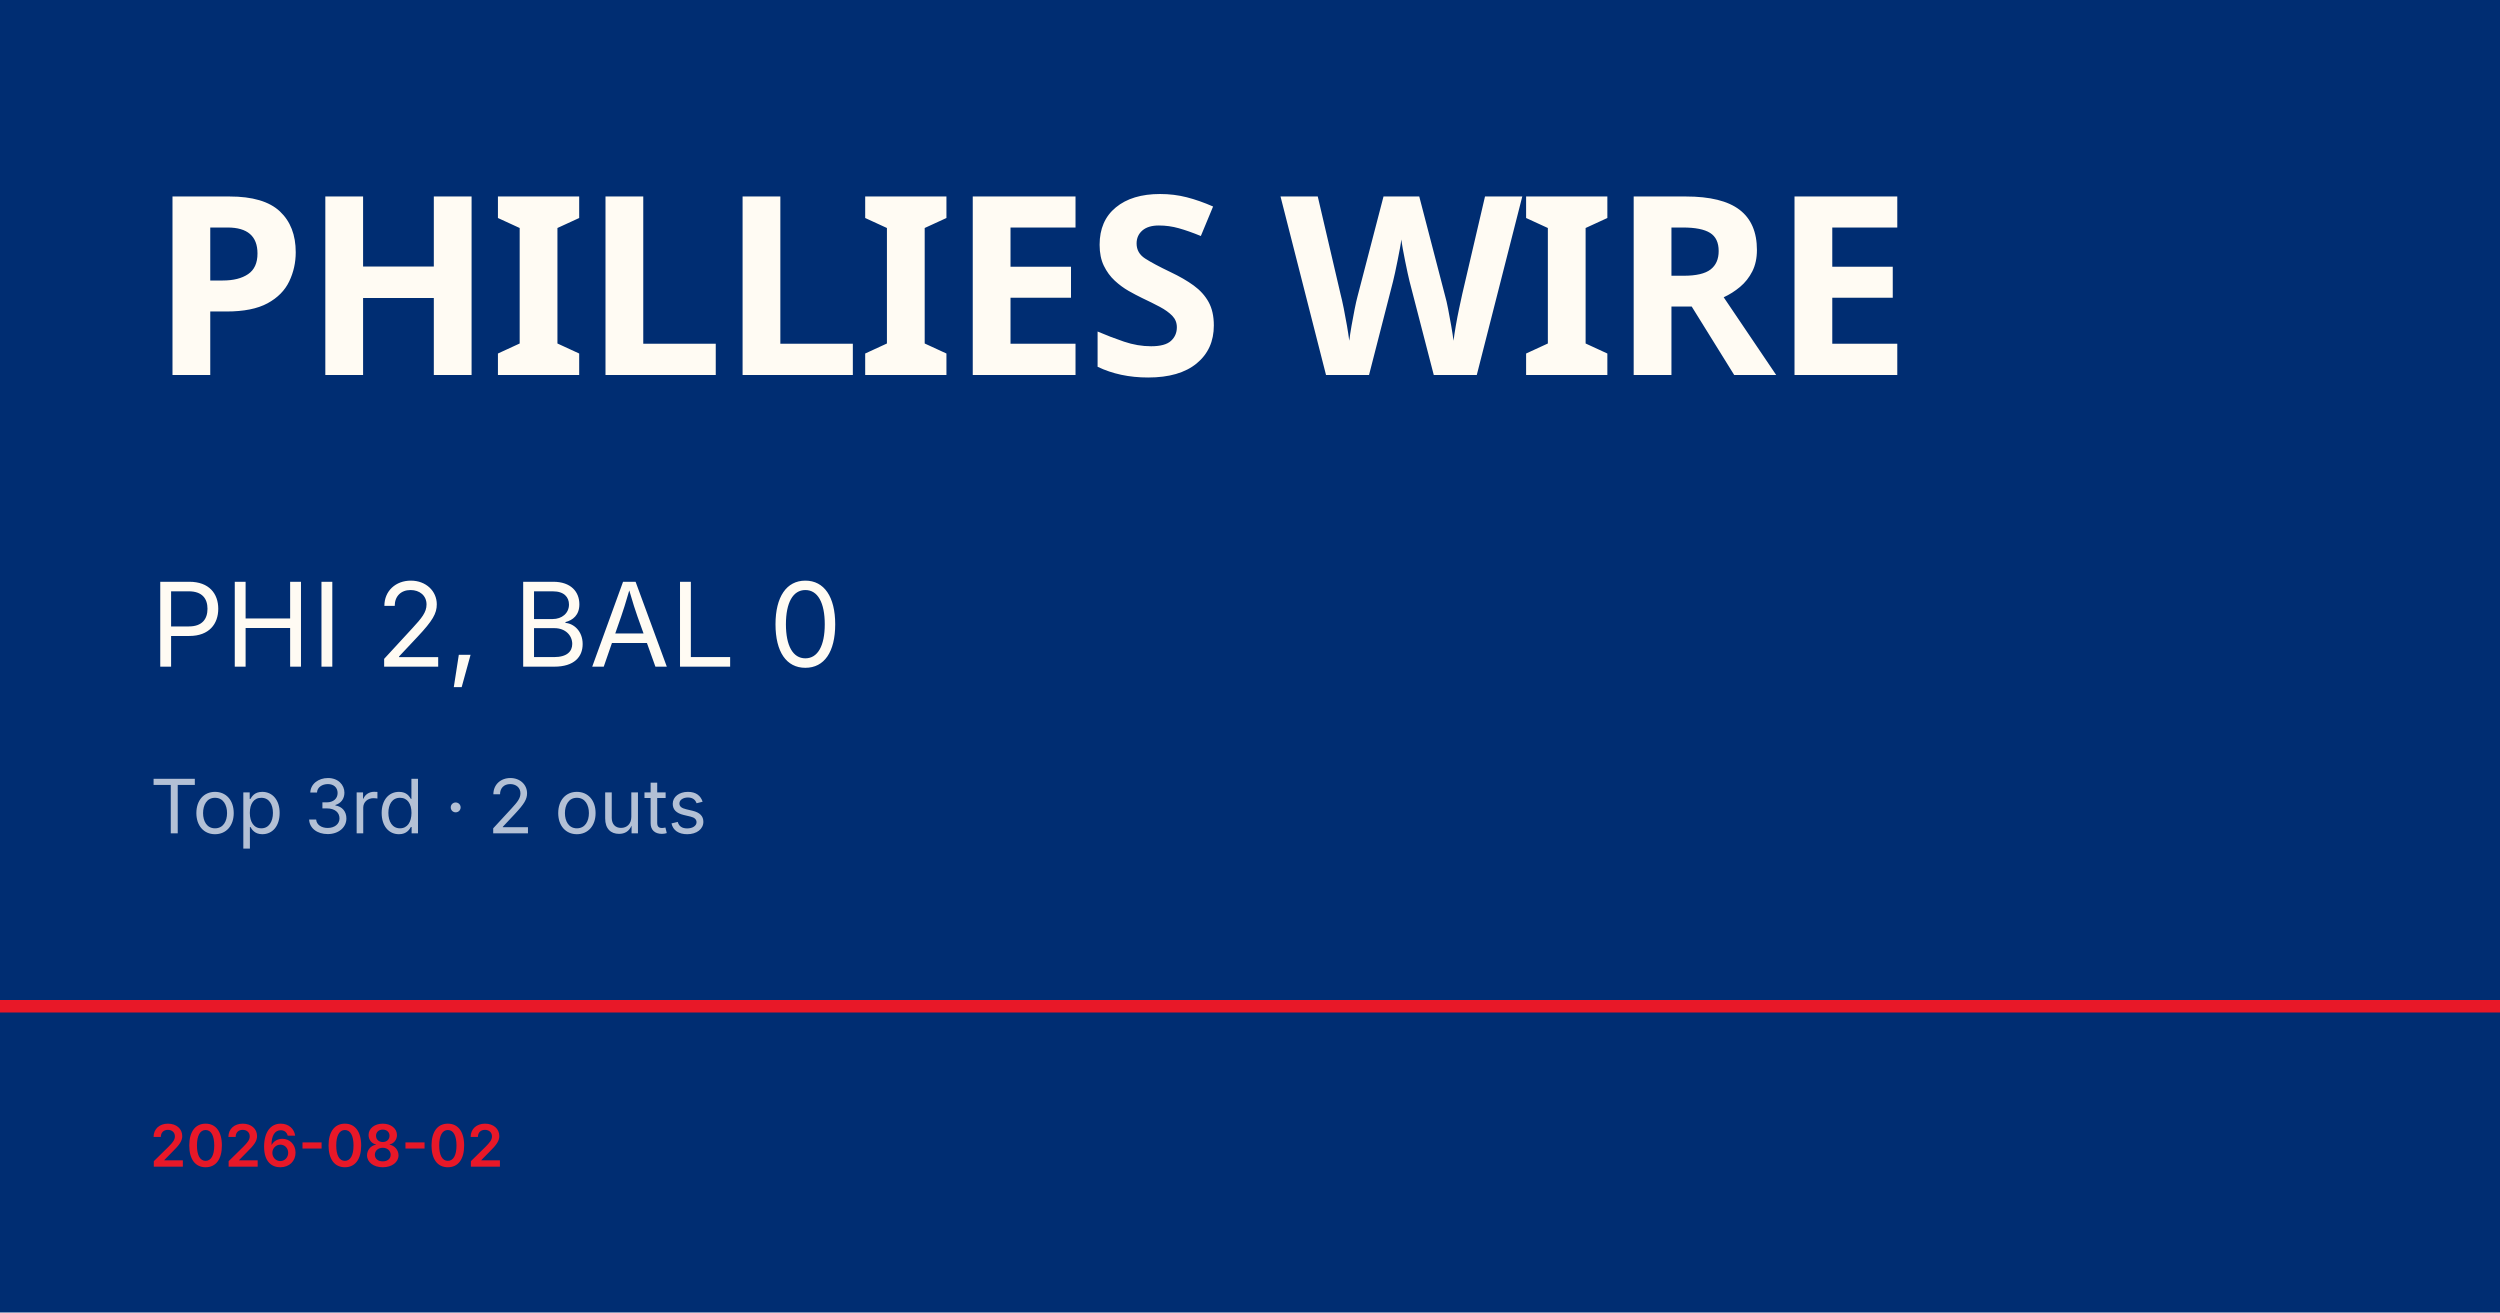
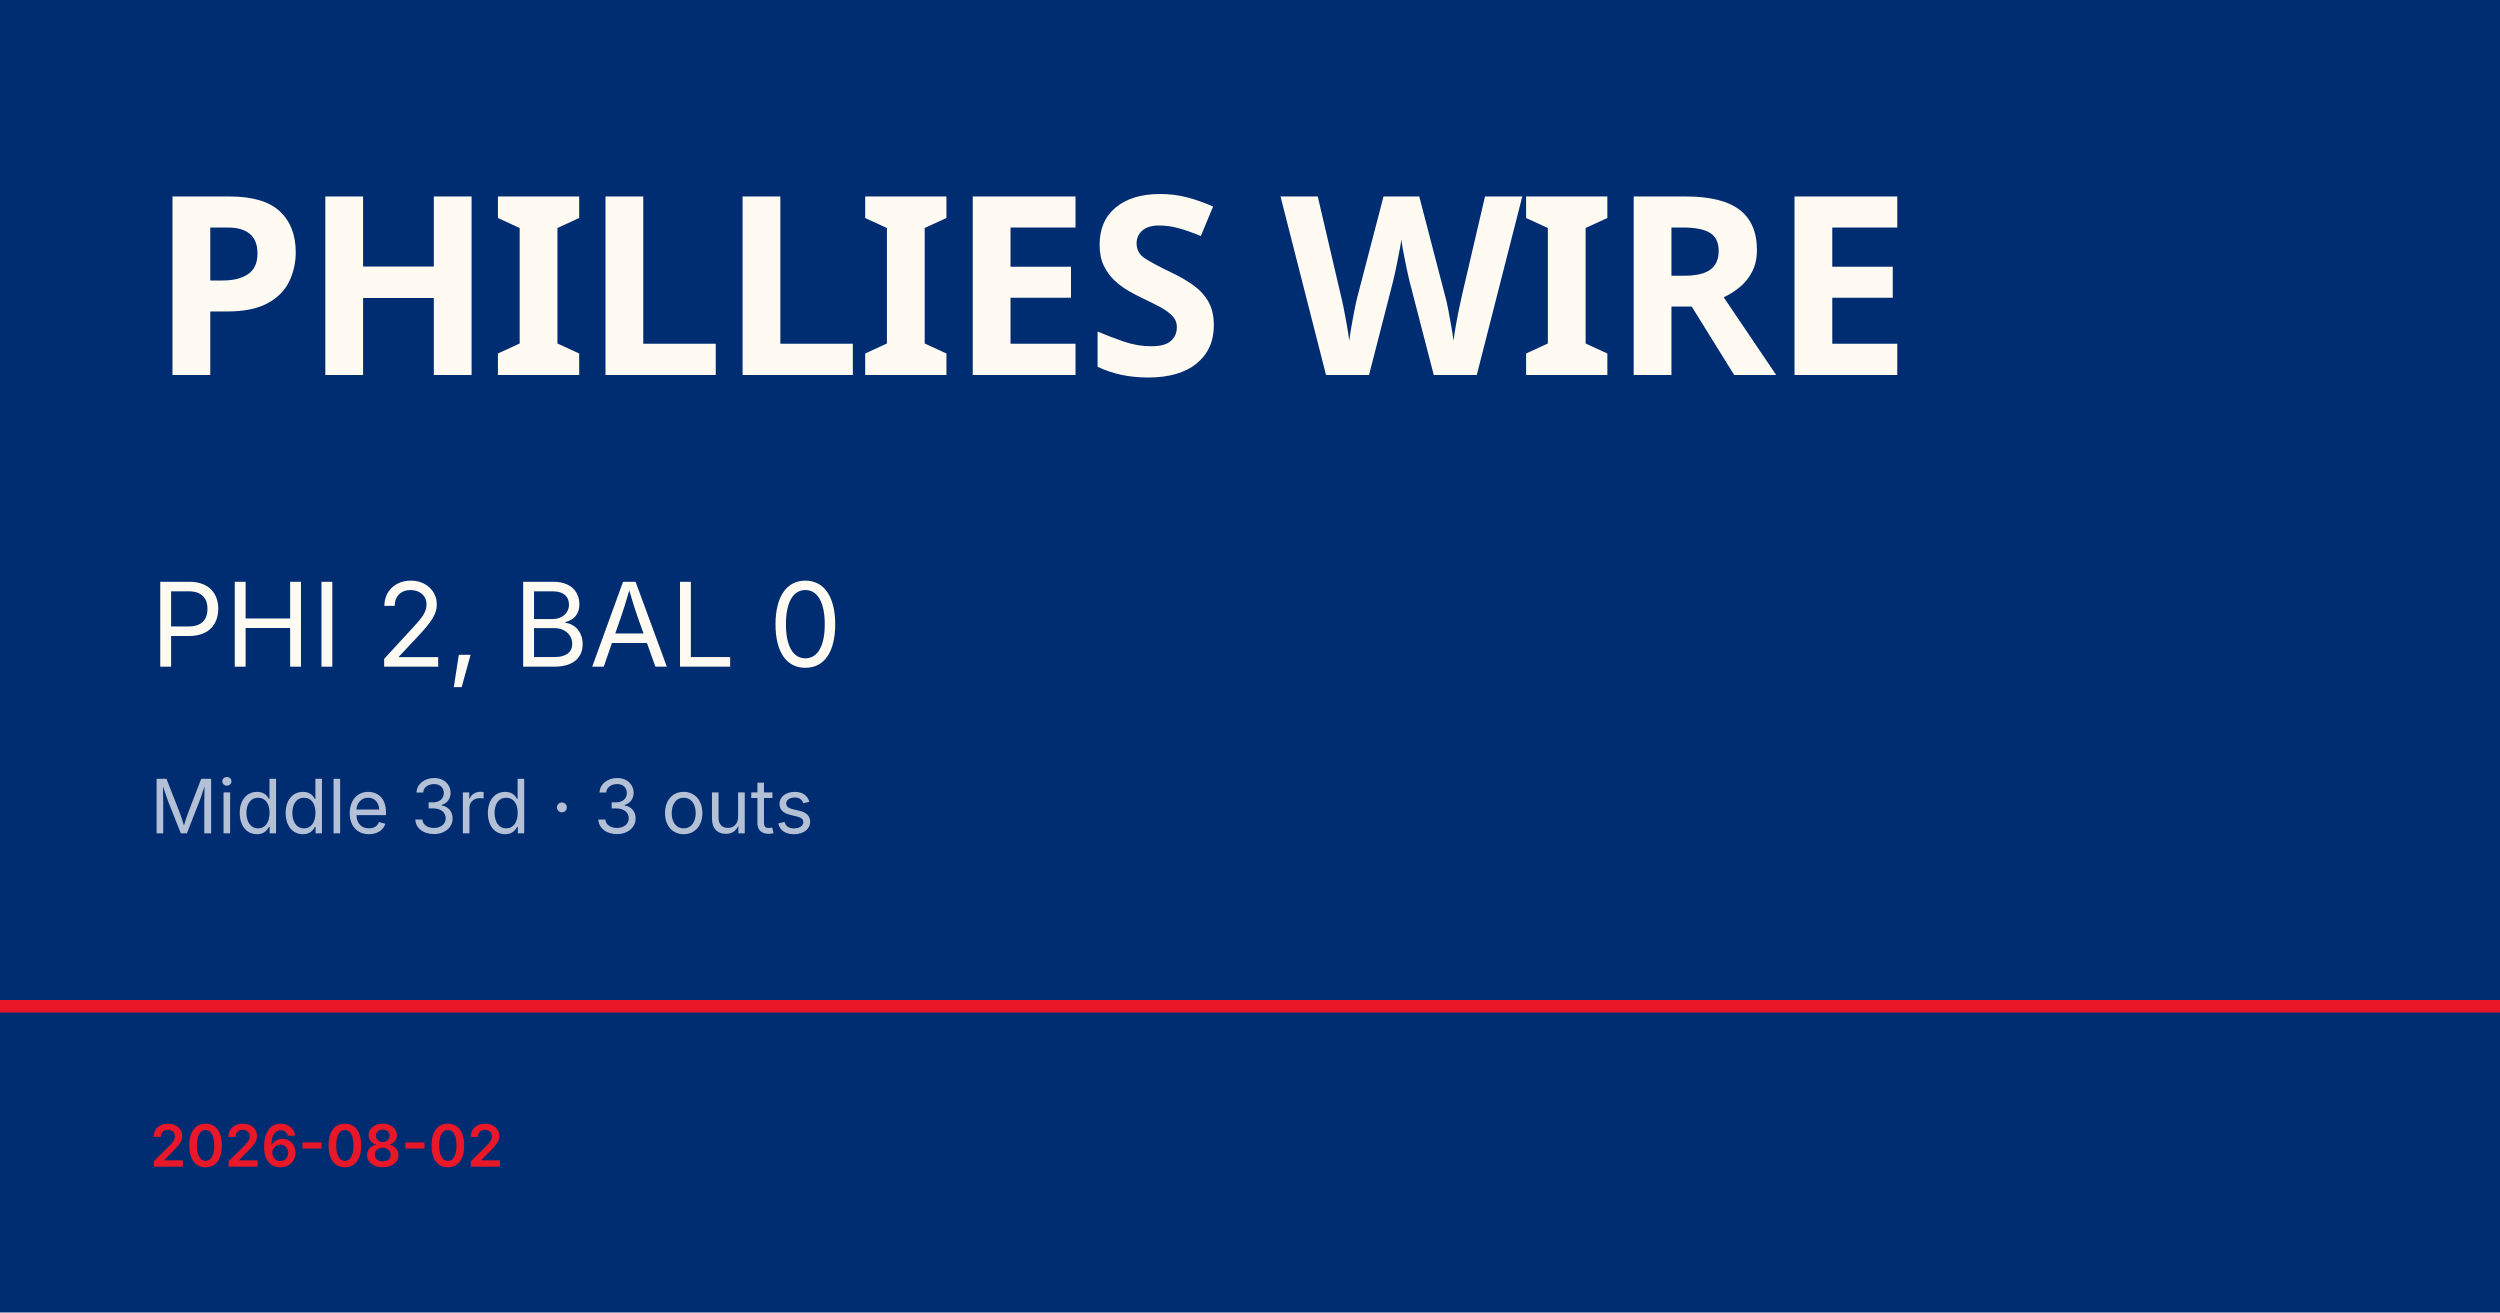
<svg xmlns="http://www.w3.org/2000/svg" viewBox="0 0 1200 630">
  <rect width="1200" height="630" fill="#002d72" />
  <rect y="480" width="1200" height="6" fill="#e81828" />
  <text x="72" y="180" font-family="Barlow Condensed, Impact, sans-serif" font-size="120" font-weight="900" fill="#fffbf3" letter-spacing="-2">PHILLIES WIRE</text>
  <text x="72" y="320" font-family="Inter, Helvetica, sans-serif" font-size="56" fill="#fffbf3">PHI 2, BAL 0</text>
-   <text x="72" y="400" font-family="Inter, Helvetica, sans-serif" font-size="36" fill="rgba(255,255,255,0.7)">Top 3rd · 2 outs</text>
+   <text x="72" y="400" font-family="Inter, Helvetica, sans-serif" font-size="36" fill="rgba(255,255,255,0.7)">Middle 3rd · 3 outs</text>
  <text x="72" y="560" font-family="Inter, Helvetica, sans-serif" font-size="28" fill="#e81828" font-weight="600">2026-08-02</text>
</svg>
